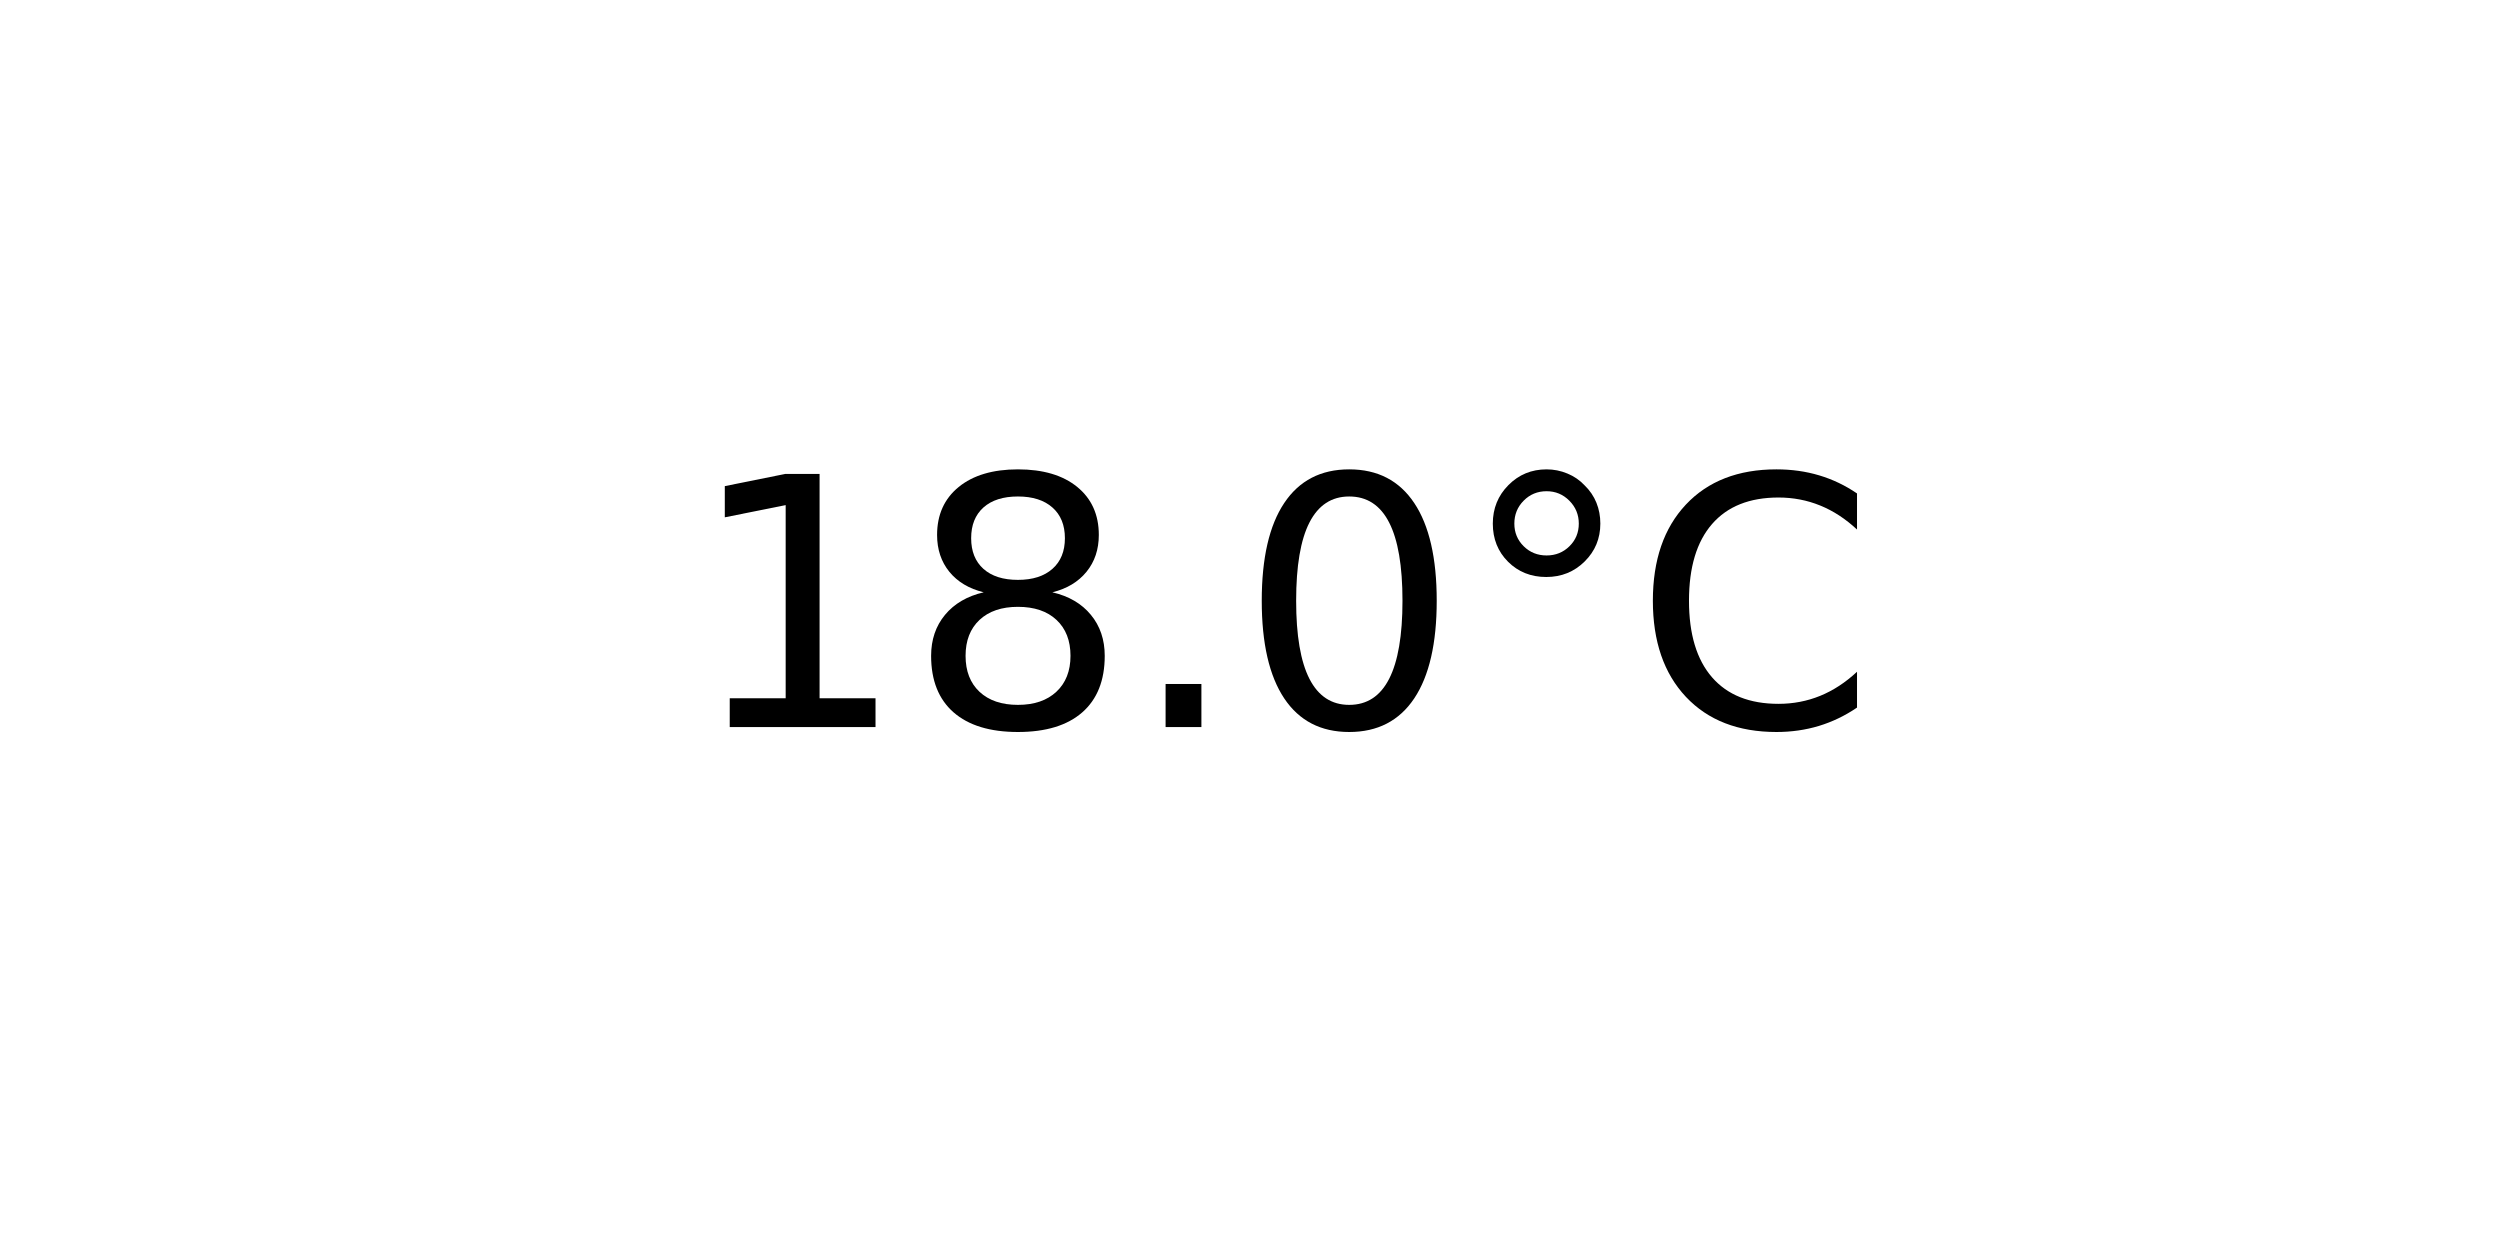
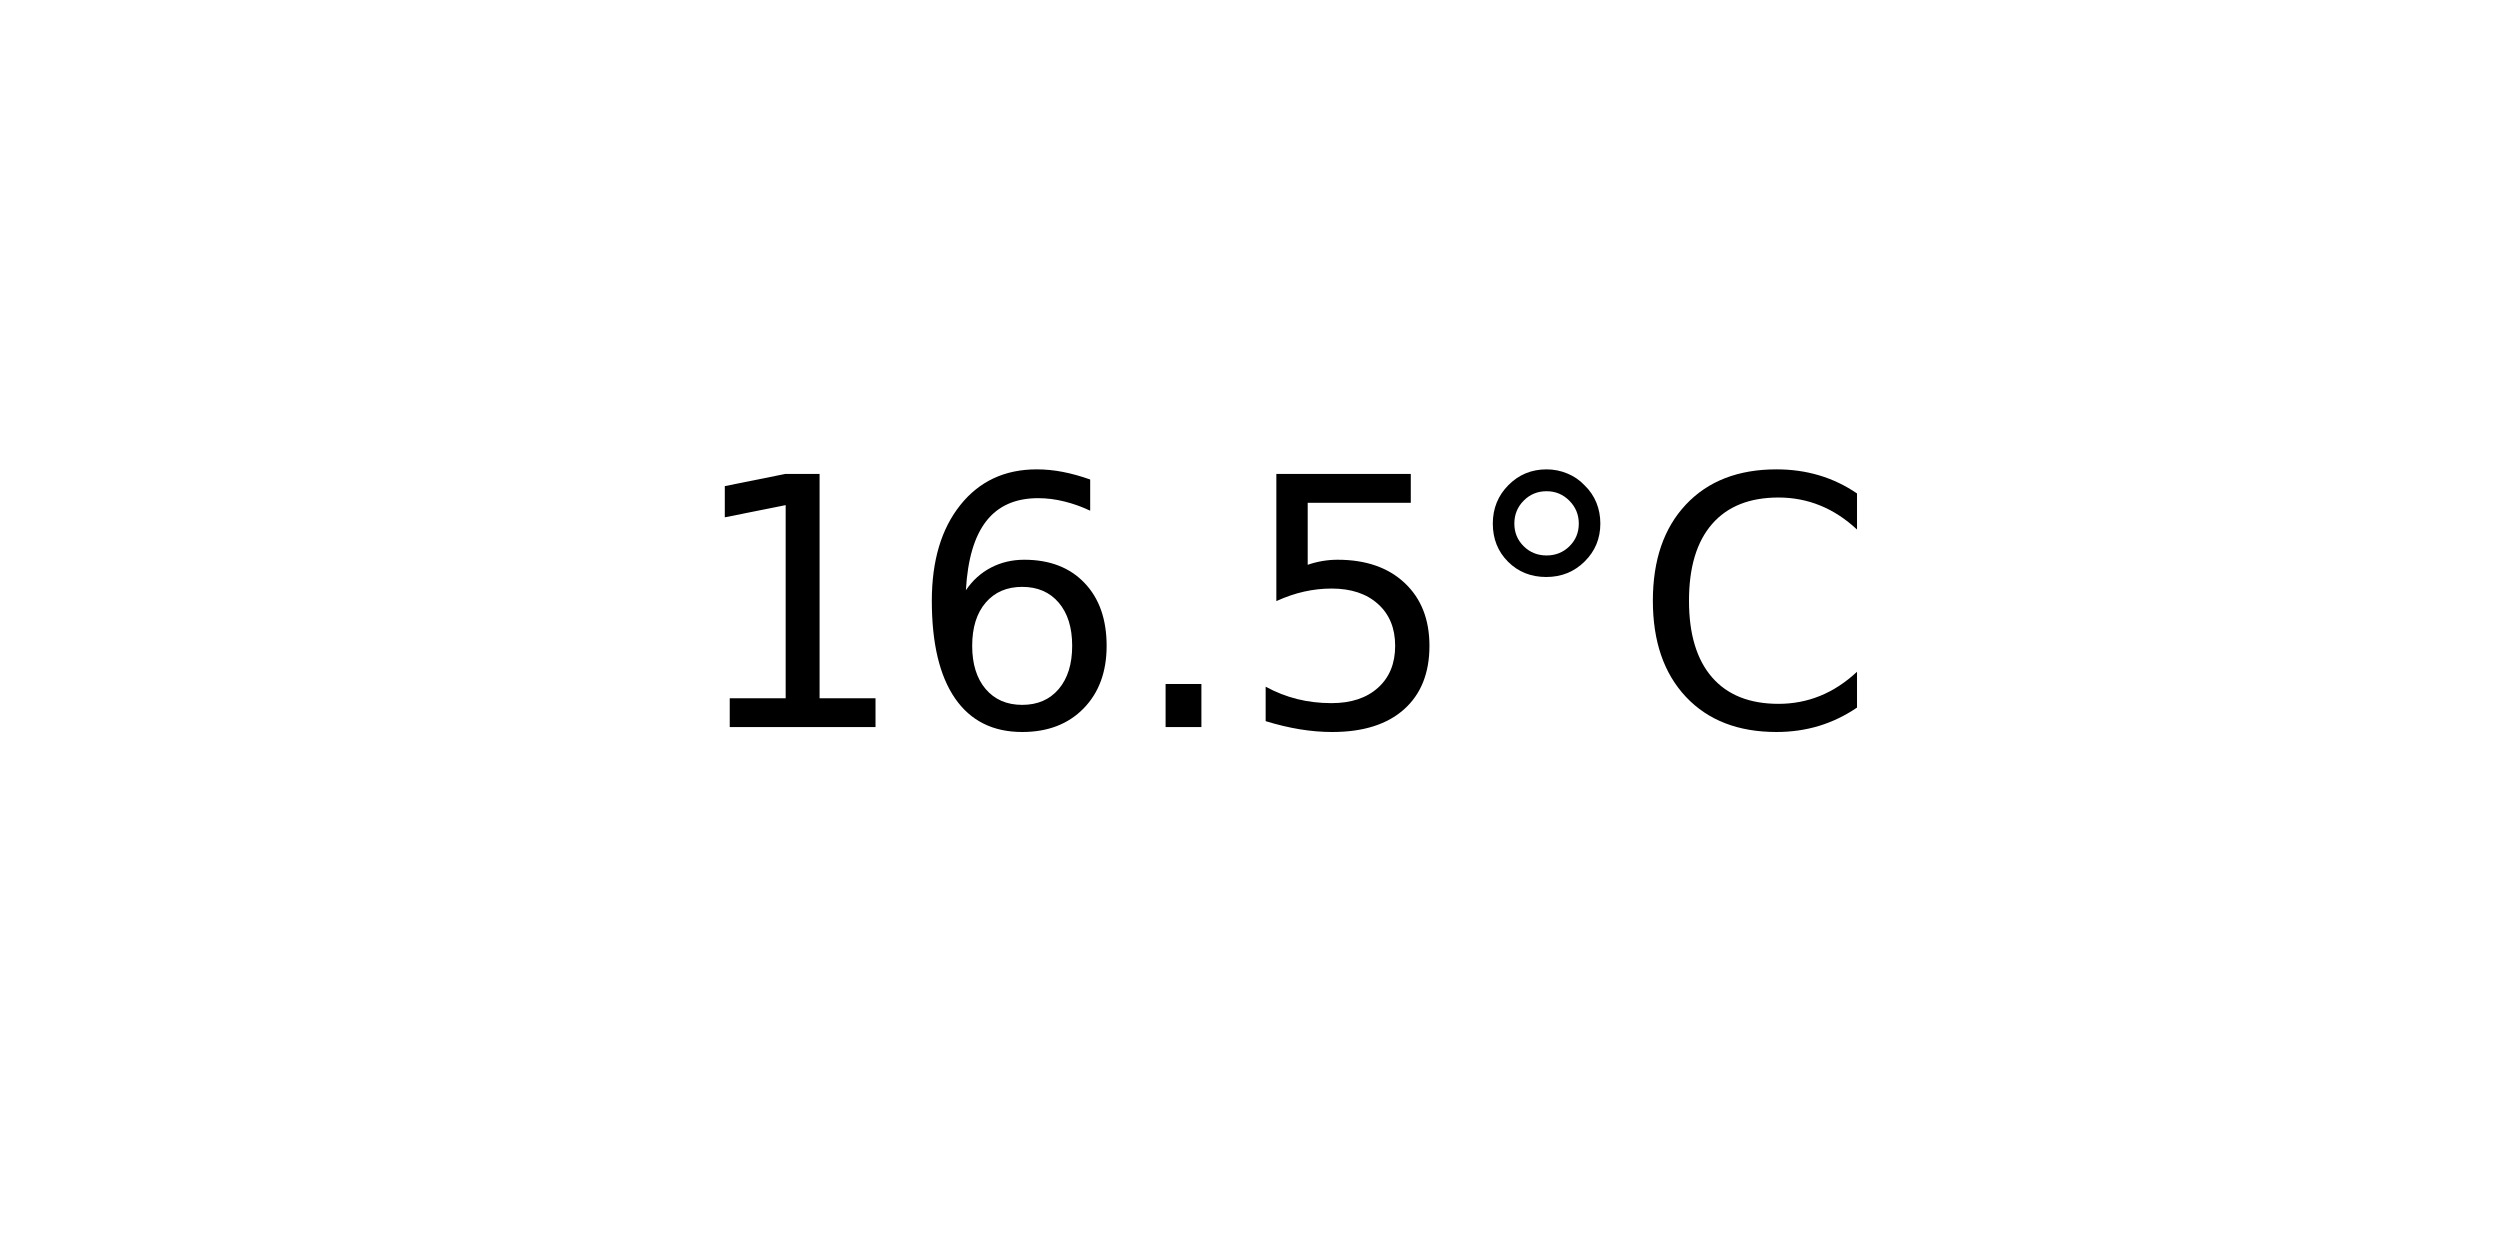
<svg xmlns="http://www.w3.org/2000/svg" xmlns:xlink="http://www.w3.org/1999/xlink" width="72pt" height="36pt" viewBox="0 0 72 36" version="1.1">
  <defs>
    <style type="text/css">*{stroke-linejoin: round; stroke-linecap: butt}</style>
  </defs>
  <g id="figure_1">
    <g id="axes_1">
      <g id="text_1">
        <g transform="translate(19.77578 20.93937) scale(0.1 -0.1)">
          <defs>
            <path id="DejaVuSans-31" d="M 794 531  L 1825 531  L 1825 4091  L 703 3866  L 703 4441  L 1819 4666  L 2450 4666  L 2450 531  L 3481 531  L 3481 0  L 794 0  L 794 531  z " transform="scale(0.015625)" />
-             <path id="DejaVuSans-38" d="M 2034 2216  Q 1584 2216 1326 1975  Q 1069 1734 1069 1313  Q 1069 891 1326 650  Q 1584 409 2034 409  Q 2484 409 2743 651  Q 3003 894 3003 1313  Q 3003 1734 2745 1975  Q 2488 2216 2034 2216  z M 1403 2484  Q 997 2584 770 2862  Q 544 3141 544 3541  Q 544 4100 942 4425  Q 1341 4750 2034 4750  Q 2731 4750 3128 4425  Q 3525 4100 3525 3541  Q 3525 3141 3298 2862  Q 3072 2584 2669 2484  Q 3125 2378 3379 2068  Q 3634 1759 3634 1313  Q 3634 634 3220 271  Q 2806 -91 2034 -91  Q 1263 -91 848 271  Q 434 634 434 1313  Q 434 1759 690 2068  Q 947 2378 1403 2484  z M 1172 3481  Q 1172 3119 1398 2916  Q 1625 2713 2034 2713  Q 2441 2713 2670 2916  Q 2900 3119 2900 3481  Q 2900 3844 2670 4047  Q 2441 4250 2034 4250  Q 1625 4250 1398 4047  Q 1172 3844 1172 3481  z " transform="scale(0.015625)" />
+             <path id="DejaVuSans-36" d="M 2113 2584  Q 1688 2584 1439 2293  Q 1191 2003 1191 1497  Q 1191 994 1439 701  Q 1688 409 2113 409  Q 2538 409 2786 701  Q 3034 994 3034 1497  Q 3034 2003 2786 2293  Q 2538 2584 2113 2584  z M 3366 4563  L 3366 3988  Q 3128 4100 2886 4159  Q 2644 4219 2406 4219  Q 1781 4219 1451 3797  Q 1122 3375 1075 2522  Q 1259 2794 1537 2939  Q 1816 3084 2150 3084  Q 2853 3084 3261 2657  Q 3669 2231 3669 1497  Q 3669 778 3244 343  Q 2819 -91 2113 -91  Q 1303 -91 875 529  Q 447 1150 447 2328  Q 447 3434 972 4092  Q 1497 4750 2381 4750  Q 2619 4750 2861 4703  Q 3103 4656 3366 4563  z " transform="scale(0.015625)" />
            <path id="DejaVuSans-2e" d="M 684 794  L 1344 794  L 1344 0  L 684 0  L 684 794  z " transform="scale(0.015625)" />
-             <path id="DejaVuSans-30" d="M 2034 4250  Q 1547 4250 1301 3770  Q 1056 3291 1056 2328  Q 1056 1369 1301 889  Q 1547 409 2034 409  Q 2525 409 2770 889  Q 3016 1369 3016 2328  Q 3016 3291 2770 3770  Q 2525 4250 2034 4250  z M 2034 4750  Q 2819 4750 3233 4129  Q 3647 3509 3647 2328  Q 3647 1150 3233 529  Q 2819 -91 2034 -91  Q 1250 -91 836 529  Q 422 1150 422 2328  Q 422 3509 836 4129  Q 1250 4750 2034 4750  z " transform="scale(0.015625)" />
+             <path id="DejaVuSans-35" d="M 691 4666  L 3169 4666  L 3169 4134  L 1269 4134  L 1269 2991  Q 1406 3038 1543 3061  Q 1681 3084 1819 3084  Q 2600 3084 3056 2656  Q 3513 2228 3513 1497  Q 3513 744 3044 326  Q 2575 -91 1722 -91  Q 1428 -91 1123 -41  Q 819 9 494 109  L 494 744  Q 775 591 1075 516  Q 1375 441 1709 441  Q 2250 441 2565 725  Q 2881 1009 2881 1497  Q 2881 1984 2565 2268  Q 2250 2553 1709 2553  Q 1456 2553 1204 2497  Q 953 2441 691 2322  L 691 4666  z " transform="scale(0.015625)" />
            <path id="DejaVuSans-b0" d="M 1600 4347  Q 1350 4347 1178 4173  Q 1006 4000 1006 3750  Q 1006 3503 1178 3333  Q 1350 3163 1600 3163  Q 1850 3163 2022 3333  Q 2194 3503 2194 3750  Q 2194 3997 2020 4172  Q 1847 4347 1600 4347  z M 1600 4750  Q 1800 4750 1984 4673  Q 2169 4597 2303 4453  Q 2447 4313 2519 4134  Q 2591 3956 2591 3750  Q 2591 3338 2302 3052  Q 2013 2766 1594 2766  Q 1172 2766 890 3047  Q 609 3328 609 3750  Q 609 4169 896 4459  Q 1184 4750 1600 4750  z " transform="scale(0.015625)" />
            <path id="DejaVuSans-43" d="M 4122 4306  L 4122 3641  Q 3803 3938 3442 4084  Q 3081 4231 2675 4231  Q 1875 4231 1450 3742  Q 1025 3253 1025 2328  Q 1025 1406 1450 917  Q 1875 428 2675 428  Q 3081 428 3442 575  Q 3803 722 4122 1019  L 4122 359  Q 3791 134 3420 21  Q 3050 -91 2638 -91  Q 1578 -91 968 557  Q 359 1206 359 2328  Q 359 3453 968 4101  Q 1578 4750 2638 4750  Q 3056 4750 3426 4639  Q 3797 4528 4122 4306  z " transform="scale(0.015625)" />
          </defs>
          <use xlink:href="#DejaVuSans-31" />
-           <use xlink:href="#DejaVuSans-38" x="63.623" />
+           <use xlink:href="#DejaVuSans-36" x="63.623" />
          <use xlink:href="#DejaVuSans-2e" x="127.246" />
-           <use xlink:href="#DejaVuSans-30" x="159.033" />
+           <use xlink:href="#DejaVuSans-35" x="159.033" />
          <use xlink:href="#DejaVuSans-b0" x="222.656" />
          <use xlink:href="#DejaVuSans-43" x="272.656" />
        </g>
      </g>
    </g>
  </g>
</svg>
